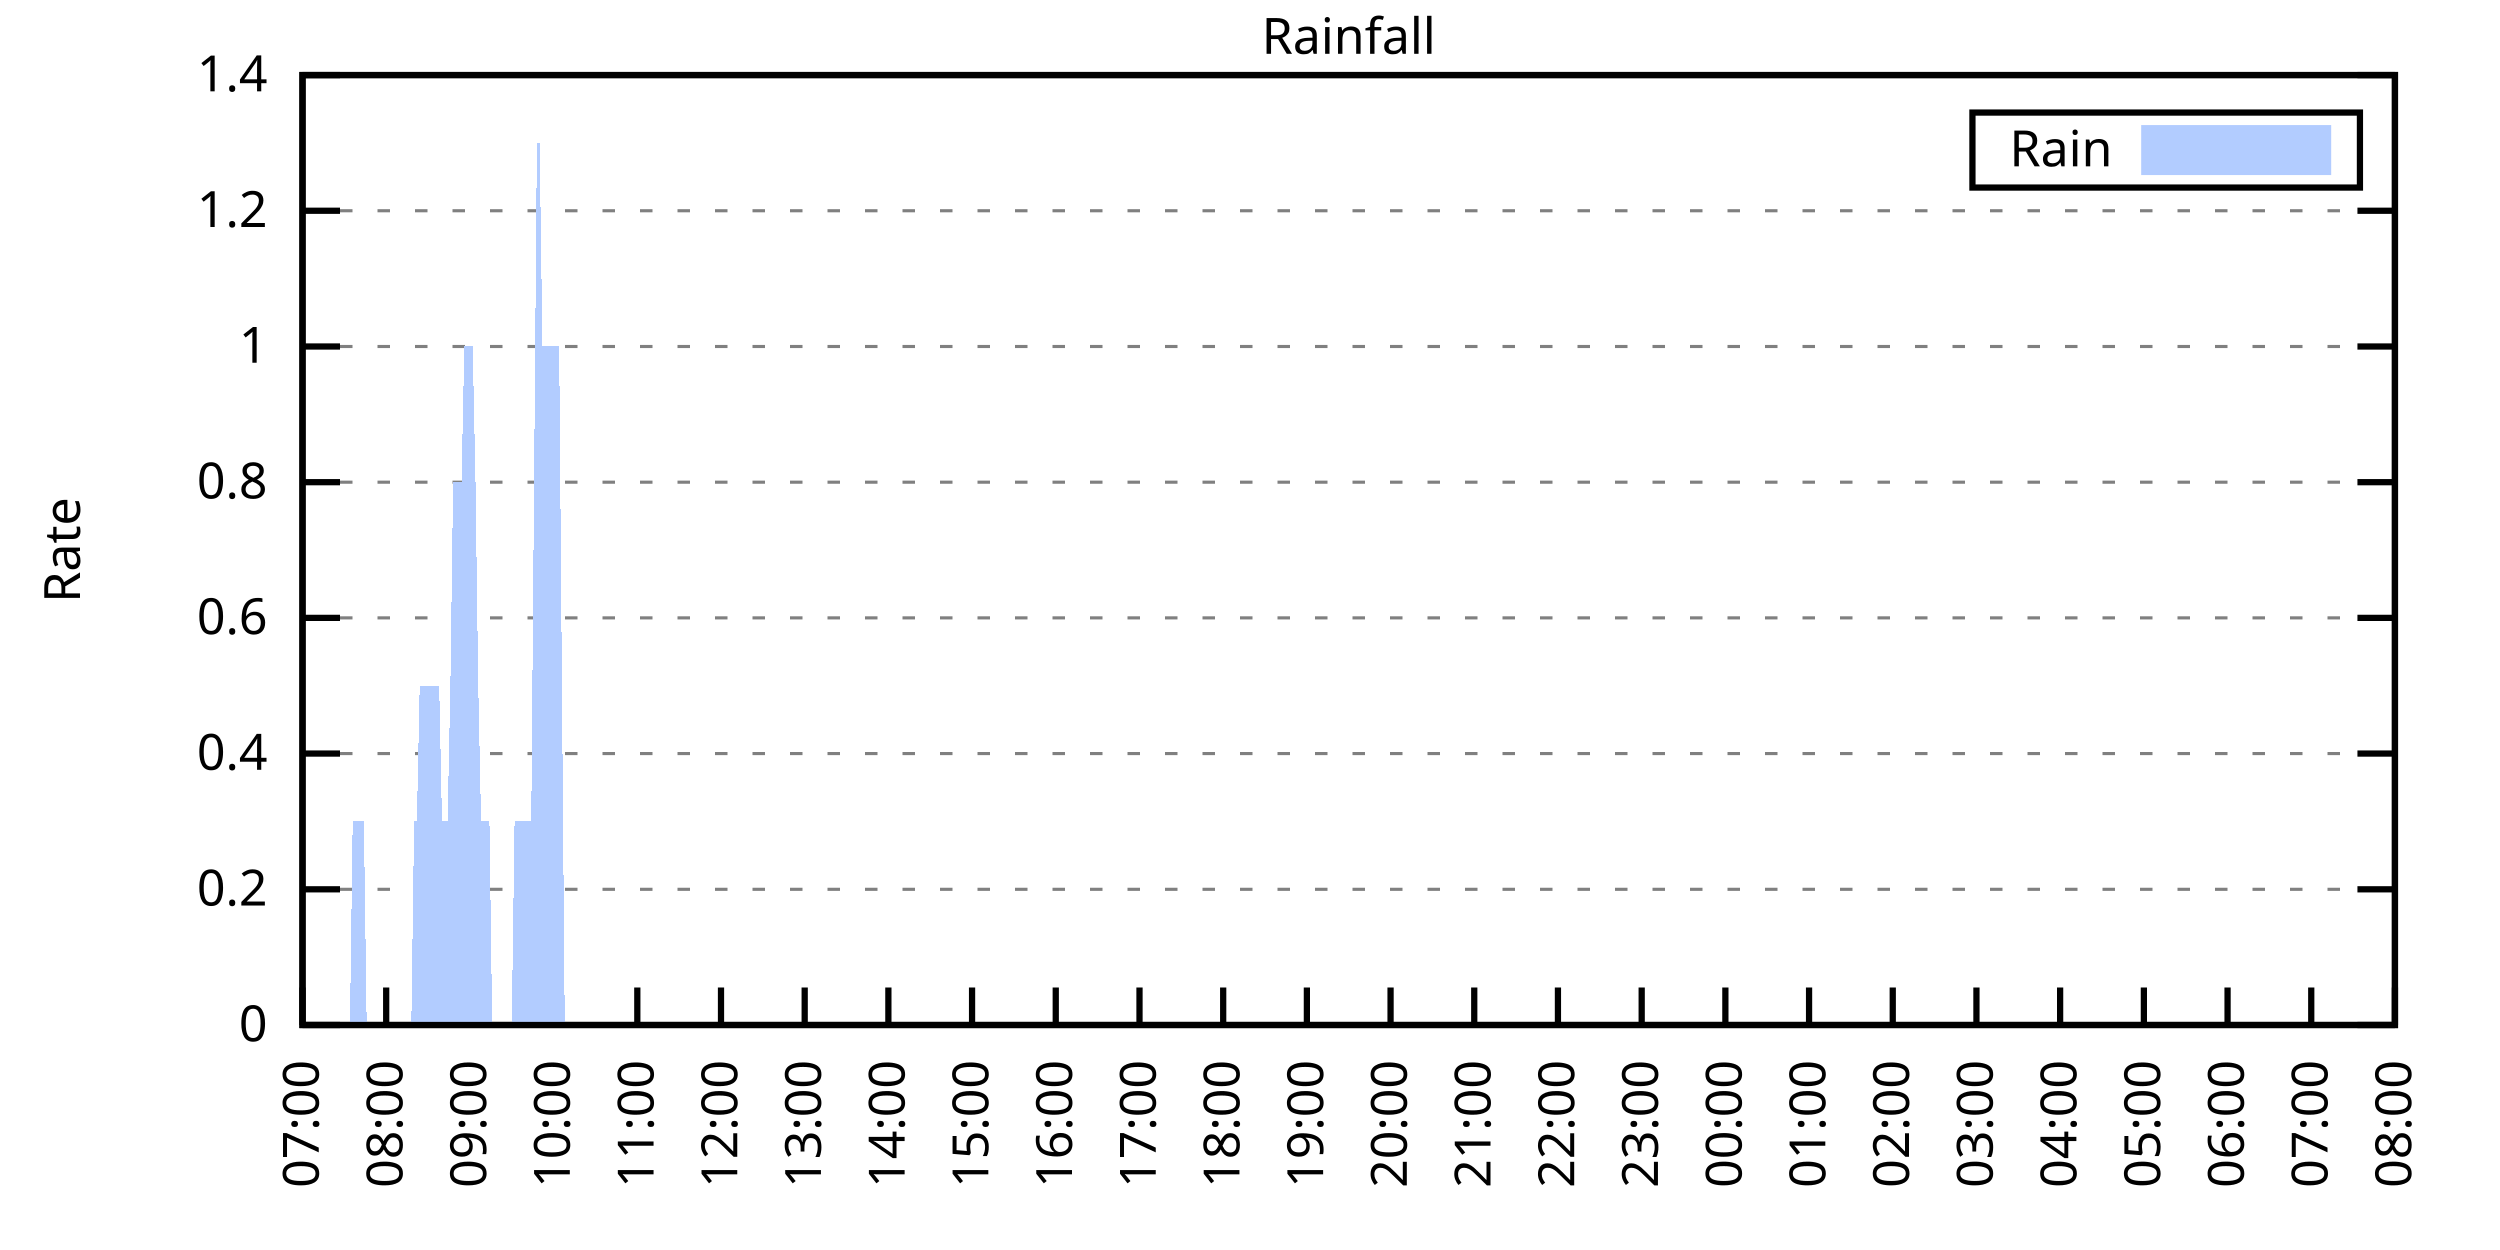
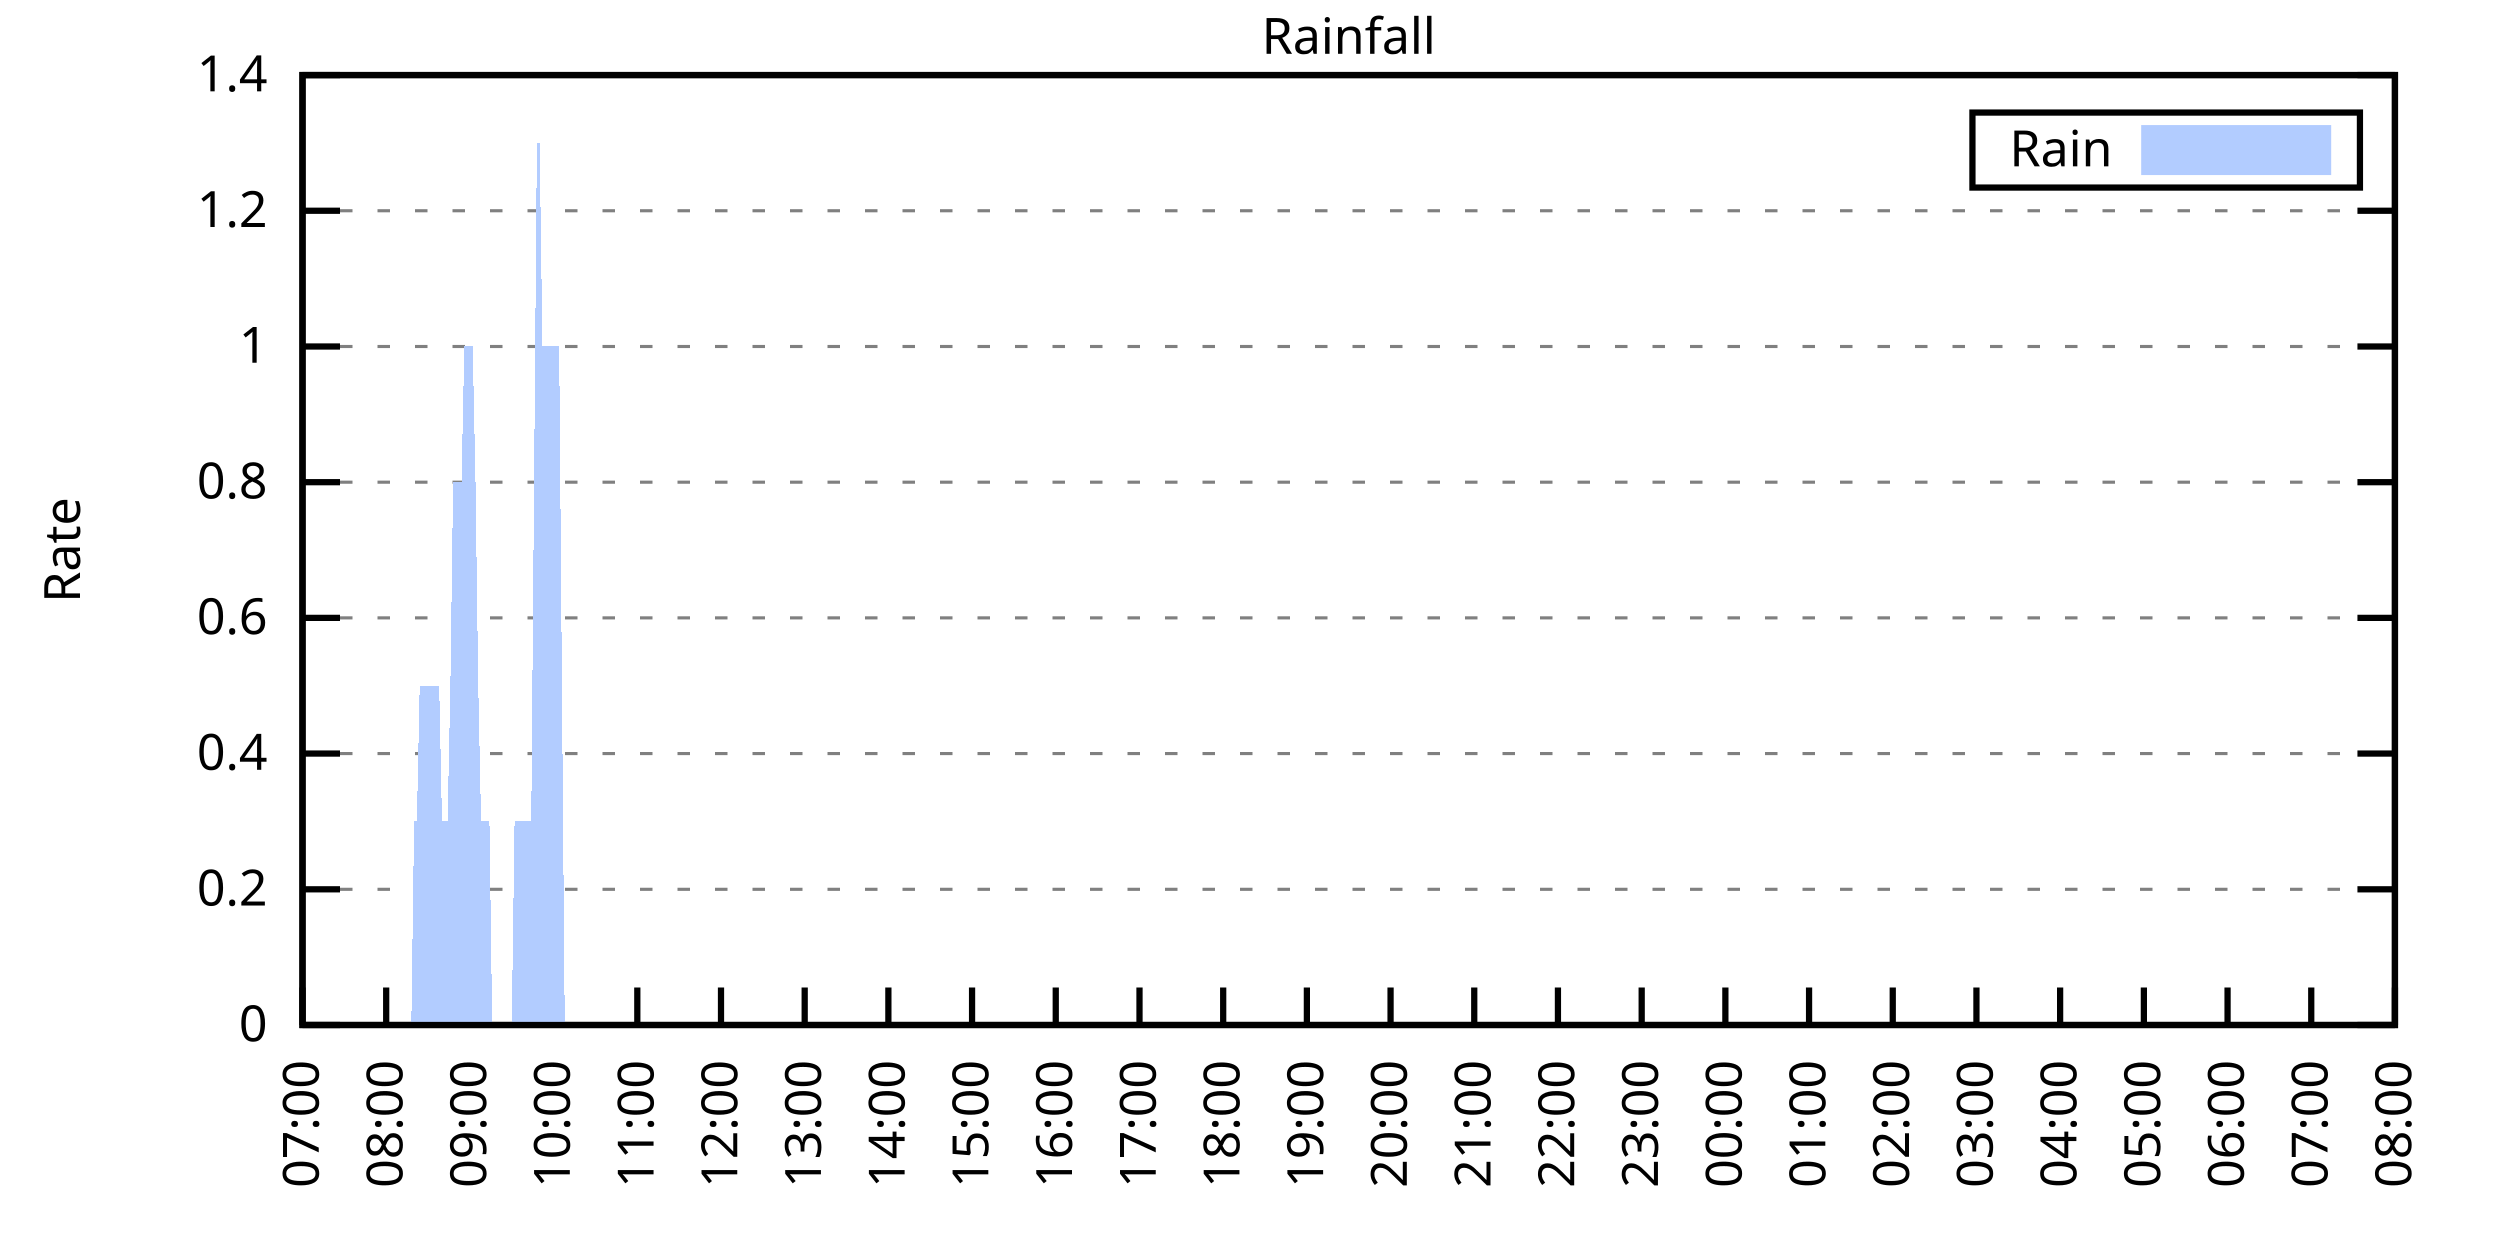
<svg xmlns="http://www.w3.org/2000/svg" xmlns:xlink="http://www.w3.org/1999/xlink" width="400" height="200" viewBox="0 0 400 200">
  <g id="gnuplot_canvas">
    <rect x="0" y="0" width="400" height="200" fill="none" />
    <defs>
      <circle id="gpDot" r="0.5" stroke-width="0.5" stroke="currentColor" />
      <path id="gpPt0" stroke-width="0.333" stroke="currentColor" d="M-1,0 h2 M0,-1 v2" />
      <path id="gpPt1" stroke-width="0.333" stroke="currentColor" d="M-1,-1 L1,1 M1,-1 L-1,1" />
      <path id="gpPt2" stroke-width="0.333" stroke="currentColor" d="M-1,0 L1,0 M0,-1 L0,1 M-1,-1 L1,1 M-1,1 L1,-1" />
      <rect id="gpPt3" stroke-width="0.333" stroke="currentColor" x="-1" y="-1" width="2" height="2" />
      <rect id="gpPt4" stroke-width="0.333" stroke="currentColor" fill="currentColor" x="-1" y="-1" width="2" height="2" />
      <circle id="gpPt5" stroke-width="0.333" stroke="currentColor" cx="0" cy="0" r="1" />
      <use xlink:href="#gpPt5" id="gpPt6" fill="currentColor" stroke="none" />
      <path id="gpPt7" stroke-width="0.333" stroke="currentColor" d="M0,-1.33 L-1.33,0.67 L1.33,0.67 z" />
      <use xlink:href="#gpPt7" id="gpPt8" fill="currentColor" stroke="none" />
      <use xlink:href="#gpPt7" id="gpPt9" stroke="currentColor" transform="rotate(180)" />
      <use xlink:href="#gpPt9" id="gpPt10" fill="currentColor" stroke="none" />
      <use xlink:href="#gpPt3" id="gpPt11" stroke="currentColor" transform="rotate(45)" />
      <use xlink:href="#gpPt11" id="gpPt12" fill="currentColor" stroke="none" />
      <path id="gpPt13" stroke-width="0.333" stroke="currentColor" d="M0,1.330 L1.265,0.411 L0.782,-1.067 L-0.782,-1.076 L-1.265,0.411 z" />
      <use xlink:href="#gpPt13" id="gpPt14" fill="currentColor" stroke="none" />
      <filter id="textbox" filterUnits="objectBoundingBox" x="0" y="0" height="1" width="1">
        <feFlood flood-color="white" flood-opacity="1" result="bgnd" />
        <feComposite in="SourceGraphic" in2="bgnd" operator="atop" />
      </filter>
      <filter id="greybox" filterUnits="objectBoundingBox" x="0" y="0" height="1" width="1">
        <feFlood flood-color="lightgrey" flood-opacity="1" result="grey" />
        <feComposite in="SourceGraphic" in2="grey" operator="atop" />
      </filter>
    </defs>
    <g fill="none" color="white" stroke="currentColor" stroke-width="1.00" stroke-linecap="butt" stroke-linejoin="miter">
</g>
    <g fill="none" color="black" stroke="currentColor" stroke-width="1.00" stroke-linecap="butt" stroke-linejoin="miter">
      <g stroke="none" shape-rendering="crispEdges">
        <polygon fill="rgb(255, 255, 255)" points="48.40,164.00 383.18,164.00 383.18,12.02 48.40,12.02 " />
      </g>
    </g>
    <g fill="none" color="black" stroke="currentColor" stroke-width="1.00" stroke-linecap="butt" stroke-linejoin="miter">
</g>
    <g fill="none" color="black" stroke="black" stroke-width="0.50" stroke-linecap="butt" stroke-linejoin="miter">
</g>
    <g fill="none" color="gray" stroke="currentColor" stroke-width="0.50" stroke-linecap="butt" stroke-linejoin="miter">
      <path stroke="gray" stroke-dasharray="2,4" class="gridline" d="M48.40,164.00 L383.19,164.00  " />
    </g>
    <g fill="none" color="gray" stroke="gray" stroke-width="1.00" stroke-linecap="butt" stroke-linejoin="miter">
</g>
    <g fill="none" color="black" stroke="currentColor" stroke-width="1.00" stroke-linecap="butt" stroke-linejoin="miter">
      <path stroke="black" d="M48.40,164.00 L54.40,164.00 M383.19,164.00 L377.19,164.00  " />
      <g transform="translate(42.80,166.60)" stroke="none" fill="black" font-family="Sans" font-size="8.00" text-anchor="end">
        <text>
          <tspan font-family="Sans"> 0</tspan>
        </text>
      </g>
    </g>
    <g fill="none" color="black" stroke="currentColor" stroke-width="1.00" stroke-linecap="butt" stroke-linejoin="miter">
</g>
    <g fill="none" color="black" stroke="black" stroke-width="0.50" stroke-linecap="butt" stroke-linejoin="miter">
</g>
    <g fill="none" color="gray" stroke="currentColor" stroke-width="0.50" stroke-linecap="butt" stroke-linejoin="miter">
      <path stroke="gray" stroke-dasharray="2,4" class="gridline" d="M48.40,142.29 L383.19,142.29  " />
    </g>
    <g fill="none" color="gray" stroke="gray" stroke-width="1.00" stroke-linecap="butt" stroke-linejoin="miter">
</g>
    <g fill="none" color="black" stroke="currentColor" stroke-width="1.00" stroke-linecap="butt" stroke-linejoin="miter">
      <path stroke="black" d="M48.40,142.29 L54.40,142.29 M383.19,142.29 L377.19,142.29  " />
      <g transform="translate(42.80,144.89)" stroke="none" fill="black" font-family="Sans" font-size="8.00" text-anchor="end">
        <text>
          <tspan font-family="Sans"> 0.2</tspan>
        </text>
      </g>
    </g>
    <g fill="none" color="black" stroke="currentColor" stroke-width="1.00" stroke-linecap="butt" stroke-linejoin="miter">
</g>
    <g fill="none" color="black" stroke="black" stroke-width="0.50" stroke-linecap="butt" stroke-linejoin="miter">
</g>
    <g fill="none" color="gray" stroke="currentColor" stroke-width="0.50" stroke-linecap="butt" stroke-linejoin="miter">
      <path stroke="gray" stroke-dasharray="2,4" class="gridline" d="M48.40,120.57 L383.19,120.57  " />
    </g>
    <g fill="none" color="gray" stroke="gray" stroke-width="1.00" stroke-linecap="butt" stroke-linejoin="miter">
</g>
    <g fill="none" color="black" stroke="currentColor" stroke-width="1.00" stroke-linecap="butt" stroke-linejoin="miter">
      <path stroke="black" d="M48.40,120.57 L54.40,120.57 M383.19,120.57 L377.19,120.57  " />
      <g transform="translate(42.80,123.17)" stroke="none" fill="black" font-family="Sans" font-size="8.00" text-anchor="end">
        <text>
          <tspan font-family="Sans"> 0.4</tspan>
        </text>
      </g>
    </g>
    <g fill="none" color="black" stroke="currentColor" stroke-width="1.00" stroke-linecap="butt" stroke-linejoin="miter">
</g>
    <g fill="none" color="black" stroke="black" stroke-width="0.50" stroke-linecap="butt" stroke-linejoin="miter">
</g>
    <g fill="none" color="gray" stroke="currentColor" stroke-width="0.50" stroke-linecap="butt" stroke-linejoin="miter">
      <path stroke="gray" stroke-dasharray="2,4" class="gridline" d="M48.40,98.86 L383.19,98.86  " />
    </g>
    <g fill="none" color="gray" stroke="gray" stroke-width="1.00" stroke-linecap="butt" stroke-linejoin="miter">
</g>
    <g fill="none" color="black" stroke="currentColor" stroke-width="1.00" stroke-linecap="butt" stroke-linejoin="miter">
      <path stroke="black" d="M48.40,98.86 L54.40,98.86 M383.19,98.86 L377.19,98.86  " />
      <g transform="translate(42.80,101.46)" stroke="none" fill="black" font-family="Sans" font-size="8.00" text-anchor="end">
        <text>
          <tspan font-family="Sans"> 0.6</tspan>
        </text>
      </g>
    </g>
    <g fill="none" color="black" stroke="currentColor" stroke-width="1.00" stroke-linecap="butt" stroke-linejoin="miter">
</g>
    <g fill="none" color="black" stroke="black" stroke-width="0.50" stroke-linecap="butt" stroke-linejoin="miter">
</g>
    <g fill="none" color="gray" stroke="currentColor" stroke-width="0.50" stroke-linecap="butt" stroke-linejoin="miter">
      <path stroke="gray" stroke-dasharray="2,4" class="gridline" d="M48.40,77.15 L383.19,77.15  " />
    </g>
    <g fill="none" color="gray" stroke="gray" stroke-width="1.00" stroke-linecap="butt" stroke-linejoin="miter">
</g>
    <g fill="none" color="black" stroke="currentColor" stroke-width="1.00" stroke-linecap="butt" stroke-linejoin="miter">
      <path stroke="black" d="M48.40,77.15 L54.40,77.15 M383.19,77.15 L377.19,77.15  " />
      <g transform="translate(42.80,79.75)" stroke="none" fill="black" font-family="Sans" font-size="8.00" text-anchor="end">
        <text>
          <tspan font-family="Sans"> 0.8</tspan>
        </text>
      </g>
    </g>
    <g fill="none" color="black" stroke="currentColor" stroke-width="1.00" stroke-linecap="butt" stroke-linejoin="miter">
</g>
    <g fill="none" color="black" stroke="black" stroke-width="0.50" stroke-linecap="butt" stroke-linejoin="miter">
</g>
    <g fill="none" color="gray" stroke="currentColor" stroke-width="0.50" stroke-linecap="butt" stroke-linejoin="miter">
      <path stroke="gray" stroke-dasharray="2,4" class="gridline" d="M48.40,55.44 L383.19,55.44  " />
    </g>
    <g fill="none" color="gray" stroke="gray" stroke-width="1.00" stroke-linecap="butt" stroke-linejoin="miter">
</g>
    <g fill="none" color="black" stroke="currentColor" stroke-width="1.00" stroke-linecap="butt" stroke-linejoin="miter">
      <path stroke="black" d="M48.40,55.44 L54.40,55.44 M383.19,55.44 L377.19,55.44  " />
      <g transform="translate(42.80,58.04)" stroke="none" fill="black" font-family="Sans" font-size="8.00" text-anchor="end">
        <text>
          <tspan font-family="Sans"> 1</tspan>
        </text>
      </g>
    </g>
    <g fill="none" color="black" stroke="currentColor" stroke-width="1.00" stroke-linecap="butt" stroke-linejoin="miter">
</g>
    <g fill="none" color="black" stroke="black" stroke-width="0.50" stroke-linecap="butt" stroke-linejoin="miter">
</g>
    <g fill="none" color="gray" stroke="currentColor" stroke-width="0.50" stroke-linecap="butt" stroke-linejoin="miter">
      <path stroke="gray" stroke-dasharray="2,4" class="gridline" d="M48.40,33.72 L383.19,33.72  " />
    </g>
    <g fill="none" color="gray" stroke="gray" stroke-width="1.00" stroke-linecap="butt" stroke-linejoin="miter">
</g>
    <g fill="none" color="black" stroke="currentColor" stroke-width="1.00" stroke-linecap="butt" stroke-linejoin="miter">
      <path stroke="black" d="M48.40,33.72 L54.40,33.72 M383.19,33.72 L377.19,33.72  " />
      <g transform="translate(42.80,36.32)" stroke="none" fill="black" font-family="Sans" font-size="8.00" text-anchor="end">
        <text>
          <tspan font-family="Sans"> 1.2</tspan>
        </text>
      </g>
    </g>
    <g fill="none" color="black" stroke="currentColor" stroke-width="1.00" stroke-linecap="butt" stroke-linejoin="miter">
</g>
    <g fill="none" color="black" stroke="black" stroke-width="0.50" stroke-linecap="butt" stroke-linejoin="miter">
</g>
    <g fill="none" color="gray" stroke="currentColor" stroke-width="0.50" stroke-linecap="butt" stroke-linejoin="miter">
      <path stroke="gray" stroke-dasharray="2,4" class="gridline" d="M48.40,12.01 L383.19,12.01  " />
    </g>
    <g fill="none" color="gray" stroke="gray" stroke-width="1.00" stroke-linecap="butt" stroke-linejoin="miter">
</g>
    <g fill="none" color="black" stroke="currentColor" stroke-width="1.00" stroke-linecap="butt" stroke-linejoin="miter">
      <path stroke="black" d="M48.40,12.01 L54.40,12.01 M383.19,12.01 L377.19,12.01  " />
      <g transform="translate(42.80,14.61)" stroke="none" fill="black" font-family="Sans" font-size="8.00" text-anchor="end">
        <text>
          <tspan font-family="Sans"> 1.4</tspan>
        </text>
      </g>
    </g>
    <g fill="none" color="black" stroke="currentColor" stroke-width="1.00" stroke-linecap="butt" stroke-linejoin="miter">
      <path stroke="black" d="M48.40,164.00 L48.40,158.00  " />
      <g transform="translate(51.00,169.60) rotate(270.00)" stroke="none" fill="black" font-family="Sans" font-size="8.00" text-anchor="end">
        <text>
          <tspan font-family="Sans">07:00</tspan>
        </text>
      </g>
    </g>
    <g fill="none" color="black" stroke="currentColor" stroke-width="1.00" stroke-linecap="butt" stroke-linejoin="miter">
      <path stroke="black" d="M61.79,164.00 L61.79,158.00  " />
      <g transform="translate(64.39,169.60) rotate(270.00)" stroke="none" fill="black" font-family="Sans" font-size="8.00" text-anchor="end">
        <text>
          <tspan font-family="Sans">08:00</tspan>
        </text>
      </g>
    </g>
    <g fill="none" color="black" stroke="currentColor" stroke-width="1.00" stroke-linecap="butt" stroke-linejoin="miter">
      <path stroke="black" d="M75.18,164.00 L75.18,158.00  " />
      <g transform="translate(77.78,169.60) rotate(270.00)" stroke="none" fill="black" font-family="Sans" font-size="8.00" text-anchor="end">
        <text>
          <tspan font-family="Sans">09:00</tspan>
        </text>
      </g>
    </g>
    <g fill="none" color="black" stroke="currentColor" stroke-width="1.00" stroke-linecap="butt" stroke-linejoin="miter">
      <path stroke="black" d="M88.57,164.00 L88.57,158.00  " />
      <g transform="translate(91.17,169.60) rotate(270.00)" stroke="none" fill="black" font-family="Sans" font-size="8.00" text-anchor="end">
        <text>
          <tspan font-family="Sans">10:00</tspan>
        </text>
      </g>
    </g>
    <g fill="none" color="black" stroke="currentColor" stroke-width="1.00" stroke-linecap="butt" stroke-linejoin="miter">
      <path stroke="black" d="M101.97,164.00 L101.97,158.00  " />
      <g transform="translate(104.57,169.60) rotate(270.00)" stroke="none" fill="black" font-family="Sans" font-size="8.00" text-anchor="end">
        <text>
          <tspan font-family="Sans">11:00</tspan>
        </text>
      </g>
    </g>
    <g fill="none" color="black" stroke="currentColor" stroke-width="1.00" stroke-linecap="butt" stroke-linejoin="miter">
      <path stroke="black" d="M115.36,164.00 L115.36,158.00  " />
      <g transform="translate(117.96,169.60) rotate(270.00)" stroke="none" fill="black" font-family="Sans" font-size="8.00" text-anchor="end">
        <text>
          <tspan font-family="Sans">12:00</tspan>
        </text>
      </g>
    </g>
    <g fill="none" color="black" stroke="currentColor" stroke-width="1.00" stroke-linecap="butt" stroke-linejoin="miter">
      <path stroke="black" d="M128.75,164.00 L128.75,158.00  " />
      <g transform="translate(131.35,169.60) rotate(270.00)" stroke="none" fill="black" font-family="Sans" font-size="8.00" text-anchor="end">
        <text>
          <tspan font-family="Sans">13:00</tspan>
        </text>
      </g>
    </g>
    <g fill="none" color="black" stroke="currentColor" stroke-width="1.00" stroke-linecap="butt" stroke-linejoin="miter">
      <path stroke="black" d="M142.14,164.00 L142.14,158.00  " />
      <g transform="translate(144.74,169.60) rotate(270.00)" stroke="none" fill="black" font-family="Sans" font-size="8.00" text-anchor="end">
        <text>
          <tspan font-family="Sans">14:00</tspan>
        </text>
      </g>
    </g>
    <g fill="none" color="black" stroke="currentColor" stroke-width="1.00" stroke-linecap="butt" stroke-linejoin="miter">
      <path stroke="black" d="M155.53,164.00 L155.53,158.00  " />
      <g transform="translate(158.13,169.60) rotate(270.00)" stroke="none" fill="black" font-family="Sans" font-size="8.00" text-anchor="end">
        <text>
          <tspan font-family="Sans">15:00</tspan>
        </text>
      </g>
    </g>
    <g fill="none" color="black" stroke="currentColor" stroke-width="1.00" stroke-linecap="butt" stroke-linejoin="miter">
      <path stroke="black" d="M168.92,164.00 L168.92,158.00  " />
      <g transform="translate(171.52,169.60) rotate(270.00)" stroke="none" fill="black" font-family="Sans" font-size="8.00" text-anchor="end">
        <text>
          <tspan font-family="Sans">16:00</tspan>
        </text>
      </g>
    </g>
    <g fill="none" color="black" stroke="currentColor" stroke-width="1.00" stroke-linecap="butt" stroke-linejoin="miter">
      <path stroke="black" d="M182.32,164.00 L182.32,158.00  " />
      <g transform="translate(184.92,169.60) rotate(270.00)" stroke="none" fill="black" font-family="Sans" font-size="8.00" text-anchor="end">
        <text>
          <tspan font-family="Sans">17:00</tspan>
        </text>
      </g>
    </g>
    <g fill="none" color="black" stroke="currentColor" stroke-width="1.00" stroke-linecap="butt" stroke-linejoin="miter">
      <path stroke="black" d="M195.71,164.00 L195.71,158.00  " />
      <g transform="translate(198.31,169.60) rotate(270.00)" stroke="none" fill="black" font-family="Sans" font-size="8.00" text-anchor="end">
        <text>
          <tspan font-family="Sans">18:00</tspan>
        </text>
      </g>
    </g>
    <g fill="none" color="black" stroke="currentColor" stroke-width="1.00" stroke-linecap="butt" stroke-linejoin="miter">
      <path stroke="black" d="M209.10,164.00 L209.10,158.00  " />
      <g transform="translate(211.70,169.60) rotate(270.00)" stroke="none" fill="black" font-family="Sans" font-size="8.00" text-anchor="end">
        <text>
          <tspan font-family="Sans">19:00</tspan>
        </text>
      </g>
    </g>
    <g fill="none" color="black" stroke="currentColor" stroke-width="1.00" stroke-linecap="butt" stroke-linejoin="miter">
      <path stroke="black" d="M222.49,164.00 L222.49,158.00  " />
      <g transform="translate(225.09,169.60) rotate(270.00)" stroke="none" fill="black" font-family="Sans" font-size="8.00" text-anchor="end">
        <text>
          <tspan font-family="Sans">20:00</tspan>
        </text>
      </g>
    </g>
    <g fill="none" color="black" stroke="currentColor" stroke-width="1.00" stroke-linecap="butt" stroke-linejoin="miter">
      <path stroke="black" d="M235.88,164.00 L235.88,158.00  " />
      <g transform="translate(238.48,169.60) rotate(270.00)" stroke="none" fill="black" font-family="Sans" font-size="8.00" text-anchor="end">
        <text>
          <tspan font-family="Sans">21:00</tspan>
        </text>
      </g>
    </g>
    <g fill="none" color="black" stroke="currentColor" stroke-width="1.00" stroke-linecap="butt" stroke-linejoin="miter">
      <path stroke="black" d="M249.27,164.00 L249.27,158.00  " />
      <g transform="translate(251.87,169.60) rotate(270.00)" stroke="none" fill="black" font-family="Sans" font-size="8.00" text-anchor="end">
        <text>
          <tspan font-family="Sans">22:00</tspan>
        </text>
      </g>
    </g>
    <g fill="none" color="black" stroke="currentColor" stroke-width="1.00" stroke-linecap="butt" stroke-linejoin="miter">
      <path stroke="black" d="M262.67,164.00 L262.67,158.00  " />
      <g transform="translate(265.27,169.60) rotate(270.00)" stroke="none" fill="black" font-family="Sans" font-size="8.00" text-anchor="end">
        <text>
          <tspan font-family="Sans">23:00</tspan>
        </text>
      </g>
    </g>
    <g fill="none" color="black" stroke="currentColor" stroke-width="1.00" stroke-linecap="butt" stroke-linejoin="miter">
      <path stroke="black" d="M276.06,164.00 L276.06,158.00  " />
      <g transform="translate(278.66,169.60) rotate(270.00)" stroke="none" fill="black" font-family="Sans" font-size="8.00" text-anchor="end">
        <text>
          <tspan font-family="Sans">00:00</tspan>
        </text>
      </g>
    </g>
    <g fill="none" color="black" stroke="currentColor" stroke-width="1.00" stroke-linecap="butt" stroke-linejoin="miter">
      <path stroke="black" d="M289.45,164.00 L289.45,158.00  " />
      <g transform="translate(292.05,169.60) rotate(270.00)" stroke="none" fill="black" font-family="Sans" font-size="8.00" text-anchor="end">
        <text>
          <tspan font-family="Sans">01:00</tspan>
        </text>
      </g>
    </g>
    <g fill="none" color="black" stroke="currentColor" stroke-width="1.00" stroke-linecap="butt" stroke-linejoin="miter">
      <path stroke="black" d="M302.84,164.00 L302.84,158.00  " />
      <g transform="translate(305.44,169.60) rotate(270.00)" stroke="none" fill="black" font-family="Sans" font-size="8.00" text-anchor="end">
        <text>
          <tspan font-family="Sans">02:00</tspan>
        </text>
      </g>
    </g>
    <g fill="none" color="black" stroke="currentColor" stroke-width="1.00" stroke-linecap="butt" stroke-linejoin="miter">
      <path stroke="black" d="M316.23,164.00 L316.23,158.00  " />
      <g transform="translate(318.83,169.60) rotate(270.00)" stroke="none" fill="black" font-family="Sans" font-size="8.00" text-anchor="end">
        <text>
          <tspan font-family="Sans">03:00</tspan>
        </text>
      </g>
    </g>
    <g fill="none" color="black" stroke="currentColor" stroke-width="1.00" stroke-linecap="butt" stroke-linejoin="miter">
      <path stroke="black" d="M329.62,164.00 L329.62,158.00  " />
      <g transform="translate(332.22,169.60) rotate(270.00)" stroke="none" fill="black" font-family="Sans" font-size="8.00" text-anchor="end">
        <text>
          <tspan font-family="Sans">04:00</tspan>
        </text>
      </g>
    </g>
    <g fill="none" color="black" stroke="currentColor" stroke-width="1.00" stroke-linecap="butt" stroke-linejoin="miter">
      <path stroke="black" d="M343.02,164.00 L343.02,158.00  " />
      <g transform="translate(345.62,169.60) rotate(270.00)" stroke="none" fill="black" font-family="Sans" font-size="8.00" text-anchor="end">
        <text>
          <tspan font-family="Sans">05:00</tspan>
        </text>
      </g>
    </g>
    <g fill="none" color="black" stroke="currentColor" stroke-width="1.00" stroke-linecap="butt" stroke-linejoin="miter">
      <path stroke="black" d="M356.41,164.00 L356.41,158.00  " />
      <g transform="translate(359.01,169.60) rotate(270.00)" stroke="none" fill="black" font-family="Sans" font-size="8.00" text-anchor="end">
        <text>
          <tspan font-family="Sans">06:00</tspan>
        </text>
      </g>
    </g>
    <g fill="none" color="black" stroke="currentColor" stroke-width="1.00" stroke-linecap="butt" stroke-linejoin="miter">
      <path stroke="black" d="M369.80,164.00 L369.80,158.00  " />
      <g transform="translate(372.40,169.60) rotate(270.00)" stroke="none" fill="black" font-family="Sans" font-size="8.00" text-anchor="end">
        <text>
          <tspan font-family="Sans">07:00</tspan>
        </text>
      </g>
    </g>
    <g fill="none" color="black" stroke="currentColor" stroke-width="1.00" stroke-linecap="butt" stroke-linejoin="miter">
      <path stroke="black" d="M383.19,164.00 L383.19,158.00  " />
      <g transform="translate(385.79,169.60) rotate(270.00)" stroke="none" fill="black" font-family="Sans" font-size="8.00" text-anchor="end">
        <text>
          <tspan font-family="Sans">08:00</tspan>
        </text>
      </g>
    </g>
    <g fill="none" color="black" stroke="currentColor" stroke-width="1.00" stroke-linecap="butt" stroke-linejoin="miter">
</g>
    <g fill="none" color="black" stroke="currentColor" stroke-width="1.00" stroke-linecap="butt" stroke-linejoin="miter">
      <path stroke="black" d="M48.40,12.01 L48.40,164.00 L383.19,164.00 L383.19,12.01 L48.40,12.01 Z  " />
    </g>
    <g fill="none" color="black" stroke="currentColor" stroke-width="1.00" stroke-linecap="butt" stroke-linejoin="miter">
</g>
    <g fill="none" color="black" stroke="currentColor" stroke-width="1.00" stroke-linecap="butt" stroke-linejoin="miter">
      <path stroke="black" d="M315.59,30.01 L315.59,18.01 L377.59,18.01 L377.59,30.01 L315.59,30.01 Z  " />
    </g>
    <g id="Rainfall_plot_1">
      <g fill="none" color="white" stroke="black" stroke-width="2.00" stroke-linecap="butt" stroke-linejoin="miter">
</g>
      <g fill="none" color="black" stroke="currentColor" stroke-width="2.00" stroke-linecap="butt" stroke-linejoin="miter">
        <g transform="translate(337.99,26.61)" stroke="none" fill="black" font-family="Sans" font-size="8.00" text-anchor="end">
          <text>
            <tspan font-family="Sans">Rain</tspan>
          </text>
        </g>
      </g>
      <g fill="none" color="black" stroke="currentColor" stroke-width="2.00" stroke-linecap="butt" stroke-linejoin="miter">
        <g stroke="none" shape-rendering="crispEdges">
          <polygon fill="rgb(178, 204, 255)" points="343.59,27.01 371.99,27.01 371.99,21.01 343.59,21.01 " />
        </g>
        <path stroke="rgb(178, 204, 255)" d="M343.59,27.01 L371.99,27.01 L371.99,21.01 L343.59,21.01 L343.59,27.01 Z  " />
      </g>
      <g fill="none" color="black" stroke="currentColor" stroke-width="2.00" stroke-linecap="butt" stroke-linejoin="miter">
        <g stroke="none" shape-rendering="crispEdges">
-           <polygon fill="rgb(178, 204, 255)" points="51.97,164.00 52.42,164.00 52.86,164.00 53.31,164.00 53.76,164.00 54.20,164.00 54.65,164.00 55.10,164.00 55.54,164.00 55.99,164.00 56.43,131.43 56.88,131.43 57.33,131.43 57.77,131.43 58.22,131.43 58.67,164.00 59.11,164.00 59.56,164.00 60.01,164.00 60.45,164.00 60.90,164.00 61.35,164.00 61.79,164.00 62.24,164.00 62.68,164.00 63.13,164.00 63.58,164.00 64.02,164.00 64.47,164.00 64.92,164.00 65.36,164.00 65.81,164.00 66.26,131.43 66.70,131.43 67.15,109.72 67.59,109.72 68.04,109.72 68.49,109.72 68.93,109.72 69.38,109.72 69.83,109.72 70.27,109.72 70.72,131.43 71.17,131.43 71.61,131.43 72.06,109.72 72.50,77.15 72.95,77.15 73.40,77.15 73.84,77.15 74.29,55.44 74.74,55.44 75.18,55.44 75.63,55.44 76.08,77.15 76.52,109.72 76.97,131.43 77.42,131.43 77.86,131.43 78.31,131.43 78.75,164.00 79.20,164.00 79.65,164.00 80.09,164.00 80.54,164.00 80.99,164.00 81.43,164.00 81.88,164.00 82.33,131.43 82.77,131.43 83.22,131.43 83.66,131.43 84.11,131.43 84.56,131.43 85.00,131.43 85.45,77.15 85.90,22.87 86.34,22.87 86.79,55.44 87.24,55.44 87.68,55.44 88.13,55.44 88.57,55.44 89.02,55.44 89.47,55.44 89.91,109.72 90.36,164.00 90.81,164.00 91.25,164.00 91.70,164.00 92.15,164.00 92.59,164.00 93.04,164.00 93.49,164.00 93.93,164.00 94.38,164.00 94.82,164.00 95.27,164.00 95.72,164.00 96.16,164.00 96.61,164.00 97.06,164.00 97.50,164.00 97.95,164.00 98.40,164.00 98.84,164.00 99.29,164.00 99.73,164.00 100.18,164.00 100.63,164.00 101.07,164.00 101.52,164.00 101.97,164.00 102.41,164.00 102.86,164.00 103.31,164.00 103.75,164.00 104.20,164.00 104.64,164.00 105.09,164.00 105.54,164.00 105.98,164.00 106.43,164.00 106.88,164.00 107.32,164.00 107.77,164.00 108.22,164.00 108.66,164.00 109.11,164.00 109.55,164.00 110.00,164.00 110.45,164.00 110.89,164.00 111.34,164.00 111.79,164.00 112.23,164.00 112.68,164.00 113.13,164.00 113.57,164.00 114.02,164.00 114.47,164.00 114.91,164.00 115.36,164.00 115.80,164.00 116.25,164.00 116.70,164.00 117.14,164.00 117.59,164.00 118.04,164.00 118.48,164.00 118.93,164.00 119.38,164.00 119.82,164.00 120.27,164.00 120.71,164.00 121.16,164.00 121.61,164.00 122.05,164.00 122.50,164.00 122.95,164.00 123.39,164.00 123.84,164.00 124.29,164.00 124.73,164.00 125.18,164.00 125.62,164.00 126.07,164.00 126.52,164.00 126.96,164.00 127.41,164.00 127.86,164.00 128.30,164.00 128.75,164.00 129.20,164.00 129.64,164.00 130.09,164.00 130.54,164.00 130.98,164.00 131.43,164.00 131.87,164.00 132.32,164.00 132.77,164.00 133.21,164.00 133.66,164.00 134.11,164.00 134.55,164.00 135.00,164.00 135.45,164.00 135.89,164.00 136.34,164.00 136.78,164.00 137.23,164.00 137.68,164.00 138.12,164.00 138.57,164.00 139.02,164.00 139.46,164.00 139.91,164.00 140.36,164.00 140.80,164.00 141.25,164.00 141.69,164.00 142.14,164.00 142.59,164.00 143.03,164.00 143.48,164.00 143.93,164.00 144.37,164.00 144.82,164.00 145.27,164.00 145.71,164.00 146.16,164.00 146.61,164.00 147.05,164.00 147.50,164.00 147.94,164.00 148.39,164.00 148.84,164.00 149.28,164.00 149.73,164.00 150.18,164.00 150.62,164.00 151.07,164.00 151.52,164.00 151.96,164.00 152.41,164.00 152.85,164.00 153.30,164.00 153.75,164.00 154.19,164.00 154.64,164.00 155.09,164.00 155.53,164.00 155.98,164.00 156.43,164.00 156.87,164.00 157.32,164.00 157.76,164.00 158.21,164.00 158.66,164.00 159.10,164.00 159.55,164.00 160.00,164.00 160.44,164.00 160.89,164.00 161.34,164.00 161.78,164.00 162.23,164.00 162.67,164.00 163.12,164.00 163.57,164.00 164.01,164.00 164.46,164.00 164.91,164.00 165.35,164.00 165.80,164.00 166.25,164.00 166.69,164.00 167.14,164.00 167.59,164.00 168.03,164.00 168.48,164.00 168.92,164.00 169.37,164.00 169.82,164.00 170.26,164.00 170.71,164.00 171.16,164.00 171.60,164.00 172.05,164.00 172.50,164.00 172.94,164.00 173.39,164.00 173.83,164.00 174.28,164.00 174.73,164.00 175.17,164.00 175.62,164.00 176.07,164.00 176.51,164.00 176.96,164.00 177.41,164.00 177.85,164.00 178.30,164.00 178.74,164.00 179.19,164.00 179.64,164.00 180.08,164.00 180.53,164.00 180.98,164.00 181.42,164.00 181.87,164.00 182.32,164.00 182.76,164.00 183.21,164.00 183.66,164.00 184.10,164.00 184.55,164.00 184.99,164.00 185.44,164.00 185.89,164.00 186.33,164.00 186.78,164.00 187.23,164.00 187.67,164.00 188.12,164.00 188.57,164.00 189.01,164.00 189.46,164.00 189.90,164.00 190.35,164.00 190.80,164.00 191.24,164.00 191.69,164.00 192.14,164.00 192.58,164.00 193.03,164.00 193.48,164.00 193.92,164.00 194.37,164.00 194.81,164.00 195.26,164.00 195.71,164.00 196.15,164.00 196.60,164.00 197.05,164.00 197.49,164.00 197.94,164.00 198.39,164.00 198.83,164.00 199.28,164.00 199.73,164.00 200.17,164.00 200.62,164.00 201.06,164.00 201.51,164.00 201.96,164.00 202.40,164.00 202.85,164.00 203.30,164.00 203.74,164.00 204.19,164.00 204.64,164.00 205.08,164.00 205.53,164.00 205.97,164.00 206.42,164.00 206.87,164.00 207.31,164.00 207.76,164.00 208.21,164.00 208.65,164.00 209.10,164.00 209.55,164.00 209.99,164.00 210.44,164.00 210.88,164.00 211.33,164.00 211.78,164.00 212.22,164.00 212.67,164.00 213.12,164.00 213.56,164.00 214.01,164.00 214.46,164.00 214.90,164.00 215.35,164.00 215.80,164.00 216.24,164.00 216.69,164.00 217.13,164.00 217.58,164.00 218.03,164.00 218.47,164.00 218.92,164.00 219.37,164.00 219.81,164.00 220.26,164.00 220.71,164.00 221.15,164.00 221.60,164.00 222.04,164.00 222.49,164.00 222.94,164.00 223.38,164.00 223.83,164.00 224.28,164.00 224.72,164.00 225.17,164.00 225.62,164.00 226.06,164.00 226.51,164.00 226.95,164.00 227.40,164.00 227.85,164.00 228.29,164.00 228.74,164.00 229.19,164.00 229.63,164.00 230.08,164.00 230.53,164.00 230.97,164.00 231.42,164.00 231.86,164.00 232.31,164.00 232.76,164.00 233.20,164.00 233.65,164.00 234.10,164.00 234.54,164.00 234.99,164.00 235.44,164.00 235.88,164.00 236.33,164.00 236.78,164.00 237.22,164.00 237.67,164.00 238.11,164.00 238.56,164.00 239.01,164.00 239.45,164.00 239.90,164.00 240.35,164.00 240.79,164.00 241.24,164.00 241.69,164.00 242.13,164.00 242.58,164.00 243.02,164.00 243.47,164.00 243.92,164.00 244.36,164.00 244.81,164.00 245.26,164.00 245.70,164.00 246.15,164.00 246.60,164.00 247.04,164.00 247.49,164.00 247.93,164.00 248.38,164.00 248.83,164.00 249.27,164.00 249.72,164.00 250.17,164.00 250.61,164.00 251.06,164.00 251.51,164.00 251.95,164.00 252.40,164.00 252.85,164.00 253.29,164.00 253.74,164.00 254.18,164.00 254.63,164.00 255.08,164.00 255.52,164.00 255.97,164.00 256.42,164.00 256.86,164.00 257.31,164.00 257.76,164.00 258.20,164.00 258.65,164.00 259.09,164.00 259.54,164.00 259.99,164.00 260.43,164.00 260.88,164.00 261.33,164.00 261.77,164.00 262.22,164.00 262.67,164.00 263.11,164.00 263.56,164.00 264.00,164.00 264.45,164.00 264.90,164.00 265.34,164.00 265.79,164.00 266.24,164.00 266.68,164.00 267.13,164.00 267.58,164.00 268.02,164.00 268.47,164.00 268.92,164.00 269.36,164.00 269.81,164.00 270.25,164.00 270.70,164.00 271.15,164.00 271.59,164.00 272.04,164.00 272.49,164.00 272.93,164.00 273.38,164.00 273.83,164.00 274.27,164.00 274.72,164.00 275.16,164.00 275.61,164.00 276.06,164.00 276.50,164.00 276.95,164.00 277.40,164.00 277.84,164.00 278.29,164.00 278.74,164.00 279.18,164.00 279.63,164.00 280.07,164.00 280.52,164.00 280.97,164.00 281.41,164.00 281.86,164.00 282.31,164.00 282.75,164.00 283.20,164.00 283.65,164.00 284.09,164.00 284.54,164.00 284.98,164.00 285.43,164.00 285.88,164.00 286.32,164.00 286.77,164.00 287.22,164.00 287.66,164.00 288.11,164.00 288.56,164.00 289.00,164.00 289.45,164.00 289.90,164.00 290.34,164.00 290.79,164.00 291.23,164.00 291.68,164.00 292.13,164.00 292.57,164.00 293.02,164.00 293.47,164.00 293.91,164.00 294.36,164.00 294.81,164.00 295.25,164.00 295.70,164.00 296.14,164.00 296.59,164.00 297.04,164.00 297.48,164.00 297.93,164.00 298.38,164.00 298.82,164.00 299.27,164.00 299.72,164.00 300.16,164.00 300.61,164.00 301.05,164.00 301.50,164.00 301.95,164.00 302.39,164.00 302.84,164.00 303.29,164.00 303.73,164.00 304.18,164.00 304.63,164.00 305.07,164.00 305.52,164.00 305.97,164.00 306.41,164.00 306.86,164.00 307.30,164.00 307.75,164.00 308.20,164.00 308.64,164.00 309.09,164.00 309.54,164.00 309.98,164.00 310.43,164.00 310.88,164.00 311.32,164.00 311.77,164.00 312.21,164.00 312.66,164.00 313.11,164.00 313.55,164.00 314.00,164.00 314.45,164.00 314.89,164.00 315.34,164.00 315.79,164.00 316.23,164.00 316.68,164.00 317.12,164.00 317.57,164.00 318.02,164.00 318.46,164.00 318.91,164.00 319.36,164.00 319.80,164.00 320.25,164.00 320.70,164.00 321.14,164.00 321.59,164.00 322.04,164.00 322.48,164.00 322.93,164.00 323.37,164.00 323.82,164.00 324.27,164.00 324.71,164.00 325.16,164.00 325.61,164.00 326.05,164.00 326.50,164.00 326.95,164.00 327.39,164.00 327.84,164.00 328.28,164.00 328.73,164.00 329.18,164.00 329.62,164.00 330.07,164.00 330.52,164.00 330.96,164.00 331.41,164.00 331.86,164.00 332.30,164.00 332.75,164.00 333.19,164.00 333.64,164.00 334.09,164.00 334.53,164.00 334.98,164.00 335.43,164.00 335.87,164.00 336.32,164.00 336.77,164.00 337.21,164.00 337.66,164.00 338.10,164.00 338.55,164.00 339.00,164.00 339.44,164.00 339.89,164.00 340.34,164.00 340.78,164.00 341.23,164.00 341.68,164.00 342.12,164.00 342.57,164.00 343.02,164.00 343.46,164.00 343.91,164.00 344.35,164.00 344.80,164.00 345.25,164.00 345.69,164.00 346.14,164.00 346.59,164.00 347.03,164.00 347.48,164.00 347.93,164.00 348.37,164.00 348.82,164.00 349.26,164.00 349.71,164.00 350.16,164.00 350.60,164.00 351.05,164.00 351.50,164.00 351.94,164.00 352.39,164.00 352.84,164.00 353.28,164.00 353.73,164.00 354.17,164.00 354.62,164.00 355.07,164.00 355.51,164.00 355.96,164.00 356.41,164.00 356.85,164.00 357.30,164.00 357.75,164.00 358.19,164.00 358.64,164.00 359.09,164.00 359.53,164.00 359.98,164.00 360.42,164.00 360.87,164.00 361.32,164.00 361.76,164.00 362.21,164.00 362.66,164.00 363.10,164.00 363.55,164.00 364.00,164.00 364.44,164.00 364.89,164.00 365.33,164.00 365.78,164.00 366.23,164.00 366.67,164.00 367.12,164.00 367.57,164.00 368.01,164.00 368.46,164.00 368.91,164.00 369.35,164.00 369.80,164.00 370.24,164.00 370.69,164.00 371.14,164.00 371.58,164.00 372.03,164.00 372.48,164.00 372.92,164.00 372.92,164.00 51.97,164.00 " />
+           <polygon fill="rgb(178, 204, 255)" points="55.54,164.00 55.99,164.00 56.43,164.00 56.88,164.00 57.33,164.00 57.77,164.00 58.22,164.00 58.67,164.00 59.11,164.00 59.56,164.00 60.01,164.00 60.45,164.00 60.90,164.00 61.35,164.00 61.79,164.00 62.24,164.00 62.68,164.00 63.13,164.00 63.58,164.00 64.02,164.00 64.47,164.00 64.92,164.00 65.36,164.00 65.81,164.00 66.26,131.43 66.70,131.43 67.15,109.72 67.59,109.72 68.04,109.72 68.49,109.72 68.93,109.72 69.38,109.72 69.83,109.72 70.27,109.72 70.72,131.43 71.17,131.43 71.61,131.43 72.06,109.72 72.50,77.15 72.95,77.15 73.40,77.15 73.84,77.15 74.29,55.44 74.74,55.44 75.18,55.44 75.63,55.44 76.08,77.15 76.52,109.72 76.97,131.43 77.42,131.43 77.86,131.43 78.31,131.43 78.75,164.00 79.20,164.00 79.65,164.00 80.09,164.00 80.54,164.00 80.99,164.00 81.43,164.00 81.88,164.00 82.33,131.43 82.77,131.43 83.22,131.43 83.66,131.43 84.11,131.43 84.56,131.43 85.00,131.43 85.45,77.15 85.90,22.87 86.34,22.87 86.79,55.44 87.24,55.44 87.68,55.44 88.13,55.44 88.57,55.44 89.02,55.44 89.47,55.44 89.91,109.72 90.36,164.00 90.81,164.00 91.25,164.00 91.70,164.00 92.15,164.00 92.59,164.00 93.04,164.00 93.49,164.00 93.93,164.00 94.38,164.00 94.82,164.00 95.27,164.00 95.72,164.00 96.16,164.00 96.61,164.00 97.06,164.00 97.50,164.00 97.95,164.00 98.40,164.00 98.84,164.00 99.29,164.00 99.73,164.00 100.18,164.00 100.63,164.00 101.07,164.00 101.52,164.00 101.97,164.00 102.41,164.00 102.86,164.00 103.31,164.00 103.75,164.00 104.20,164.00 104.64,164.00 105.09,164.00 105.54,164.00 105.98,164.00 106.43,164.00 106.88,164.00 107.32,164.00 107.77,164.00 108.22,164.00 108.66,164.00 109.11,164.00 109.55,164.00 110.00,164.00 110.45,164.00 110.89,164.00 111.34,164.00 111.79,164.00 112.23,164.00 112.68,164.00 113.13,164.00 113.57,164.00 114.02,164.00 114.47,164.00 114.91,164.00 115.36,164.00 115.80,164.00 116.25,164.00 116.70,164.00 117.14,164.00 117.59,164.00 118.04,164.00 118.48,164.00 118.93,164.00 119.38,164.00 119.82,164.00 120.27,164.00 120.71,164.00 121.16,164.00 121.61,164.00 122.05,164.00 122.50,164.00 122.95,164.00 123.39,164.00 123.84,164.00 124.29,164.00 124.73,164.00 125.18,164.00 125.62,164.00 126.07,164.00 126.52,164.00 126.96,164.00 127.41,164.00 127.86,164.00 128.30,164.00 128.75,164.00 129.20,164.00 129.64,164.00 130.09,164.00 130.54,164.00 130.98,164.00 131.43,164.00 131.87,164.00 132.32,164.00 132.77,164.00 133.21,164.00 133.66,164.00 134.11,164.00 134.55,164.00 135.00,164.00 135.45,164.00 135.89,164.00 136.34,164.00 136.78,164.00 137.23,164.00 137.68,164.00 138.12,164.00 138.57,164.00 139.02,164.00 139.46,164.00 139.91,164.00 140.36,164.00 140.80,164.00 141.25,164.00 141.69,164.00 142.14,164.00 142.59,164.00 143.03,164.00 143.48,164.00 143.93,164.00 144.37,164.00 144.82,164.00 145.27,164.00 145.71,164.00 146.16,164.00 146.61,164.00 147.05,164.00 147.50,164.00 147.94,164.00 148.39,164.00 148.84,164.00 149.28,164.00 149.73,164.00 150.18,164.00 150.62,164.00 151.07,164.00 151.52,164.00 151.96,164.00 152.41,164.00 152.85,164.00 153.30,164.00 153.75,164.00 154.19,164.00 154.64,164.00 155.09,164.00 155.53,164.00 155.98,164.00 156.43,164.00 156.87,164.00 157.32,164.00 157.76,164.00 158.21,164.00 158.66,164.00 159.10,164.00 159.55,164.00 160.00,164.00 160.44,164.00 160.89,164.00 161.34,164.00 161.78,164.00 162.23,164.00 162.67,164.00 163.12,164.00 163.57,164.00 164.01,164.00 164.46,164.00 164.91,164.00 165.35,164.00 165.80,164.00 166.25,164.00 166.69,164.00 167.14,164.00 167.59,164.00 168.03,164.00 168.48,164.00 168.92,164.00 169.37,164.00 169.82,164.00 170.26,164.00 170.71,164.00 171.16,164.00 171.60,164.00 172.05,164.00 172.50,164.00 172.94,164.00 173.39,164.00 173.83,164.00 174.28,164.00 174.73,164.00 175.17,164.00 175.62,164.00 176.07,164.00 176.51,164.00 176.96,164.00 177.41,164.00 177.85,164.00 178.30,164.00 178.74,164.00 179.19,164.00 179.64,164.00 180.08,164.00 180.53,164.00 180.98,164.00 181.42,164.00 181.87,164.00 182.32,164.00 182.76,164.00 183.21,164.00 183.66,164.00 184.10,164.00 184.55,164.00 184.99,164.00 185.44,164.00 185.89,164.00 186.33,164.00 186.78,164.00 187.23,164.00 187.67,164.00 188.12,164.00 188.57,164.00 189.01,164.00 189.46,164.00 189.90,164.00 190.35,164.00 190.80,164.00 191.24,164.00 191.69,164.00 192.14,164.00 192.58,164.00 193.03,164.00 193.48,164.00 193.92,164.00 194.37,164.00 194.81,164.00 195.26,164.00 195.71,164.00 196.15,164.00 196.60,164.00 197.05,164.00 197.49,164.00 197.94,164.00 198.39,164.00 198.83,164.00 199.28,164.00 199.73,164.00 200.17,164.00 200.62,164.00 201.06,164.00 201.51,164.00 201.96,164.00 202.40,164.00 202.85,164.00 203.30,164.00 203.74,164.00 204.19,164.00 204.64,164.00 205.08,164.00 205.53,164.00 205.97,164.00 206.42,164.00 206.87,164.00 207.31,164.00 207.76,164.00 208.21,164.00 208.65,164.00 209.10,164.00 209.55,164.00 209.99,164.00 210.44,164.00 210.88,164.00 211.33,164.00 211.78,164.00 212.22,164.00 212.67,164.00 213.12,164.00 213.56,164.00 214.01,164.00 214.46,164.00 214.90,164.00 215.35,164.00 215.80,164.00 216.24,164.00 216.69,164.00 217.13,164.00 217.58,164.00 218.03,164.00 218.47,164.00 218.92,164.00 219.37,164.00 219.81,164.00 220.26,164.00 220.71,164.00 221.15,164.00 221.60,164.00 222.04,164.00 222.49,164.00 222.94,164.00 223.38,164.00 223.83,164.00 224.28,164.00 224.72,164.00 225.17,164.00 225.62,164.00 226.06,164.00 226.51,164.00 226.95,164.00 227.40,164.00 227.85,164.00 228.29,164.00 228.74,164.00 229.19,164.00 229.63,164.00 230.08,164.00 230.53,164.00 230.97,164.00 231.42,164.00 231.86,164.00 232.31,164.00 232.76,164.00 233.20,164.00 233.65,164.00 234.10,164.00 234.54,164.00 234.99,164.00 235.44,164.00 235.88,164.00 236.33,164.00 236.78,164.00 237.22,164.00 237.67,164.00 238.11,164.00 238.56,164.00 239.01,164.00 239.45,164.00 239.90,164.00 240.35,164.00 240.79,164.00 241.24,164.00 241.69,164.00 242.13,164.00 242.58,164.00 243.02,164.00 243.47,164.00 243.92,164.00 244.36,164.00 244.81,164.00 245.26,164.00 245.70,164.00 246.15,164.00 246.60,164.00 247.04,164.00 247.49,164.00 247.93,164.00 248.38,164.00 248.83,164.00 249.27,164.00 249.72,164.00 250.17,164.00 250.61,164.00 251.06,164.00 251.51,164.00 251.95,164.00 252.40,164.00 252.85,164.00 253.29,164.00 253.74,164.00 254.18,164.00 254.63,164.00 255.08,164.00 255.52,164.00 255.97,164.00 256.42,164.00 256.86,164.00 257.31,164.00 257.76,164.00 258.20,164.00 258.65,164.00 259.09,164.00 259.54,164.00 259.99,164.00 260.43,164.00 260.88,164.00 261.33,164.00 261.77,164.00 262.22,164.00 262.67,164.00 263.11,164.00 263.56,164.00 264.00,164.00 264.45,164.00 264.90,164.00 265.34,164.00 265.79,164.00 266.24,164.00 266.68,164.00 267.13,164.00 267.58,164.00 268.02,164.00 268.47,164.00 268.92,164.00 269.36,164.00 269.81,164.00 270.25,164.00 270.70,164.00 271.15,164.00 271.59,164.00 272.04,164.00 272.49,164.00 272.93,164.00 273.38,164.00 273.83,164.00 274.27,164.00 274.72,164.00 275.16,164.00 275.61,164.00 276.06,164.00 276.50,164.00 276.95,164.00 277.40,164.00 277.84,164.00 278.29,164.00 278.74,164.00 279.18,164.00 279.63,164.00 280.07,164.00 280.52,164.00 280.97,164.00 281.41,164.00 281.86,164.00 282.31,164.00 282.75,164.00 283.20,164.00 283.65,164.00 284.09,164.00 284.54,164.00 284.98,164.00 285.43,164.00 285.88,164.00 286.32,164.00 286.77,164.00 287.22,164.00 287.66,164.00 288.11,164.00 288.56,164.00 289.00,164.00 289.45,164.00 289.90,164.00 290.34,164.00 290.79,164.00 291.23,164.00 291.68,164.00 292.13,164.00 292.57,164.00 293.02,164.00 293.47,164.00 293.91,164.00 294.36,164.00 294.81,164.00 295.25,164.00 295.70,164.00 296.14,164.00 296.59,164.00 297.04,164.00 297.48,164.00 297.93,164.00 298.38,164.00 298.82,164.00 299.27,164.00 299.72,164.00 300.16,164.00 300.61,164.00 301.05,164.00 301.50,164.00 301.95,164.00 302.39,164.00 302.84,164.00 303.29,164.00 303.73,164.00 304.18,164.00 304.63,164.00 305.07,164.00 305.52,164.00 305.97,164.00 306.41,164.00 306.86,164.00 307.30,164.00 307.75,164.00 308.20,164.00 308.64,164.00 309.09,164.00 309.54,164.00 309.98,164.00 310.43,164.00 310.88,164.00 311.32,164.00 311.77,164.00 312.21,164.00 312.66,164.00 313.11,164.00 313.55,164.00 314.00,164.00 314.45,164.00 314.89,164.00 315.34,164.00 315.79,164.00 316.23,164.00 316.68,164.00 317.12,164.00 317.57,164.00 318.02,164.00 318.46,164.00 318.91,164.00 319.36,164.00 319.80,164.00 320.25,164.00 320.70,164.00 321.14,164.00 321.59,164.00 322.04,164.00 322.48,164.00 322.93,164.00 323.37,164.00 323.82,164.00 324.27,164.00 324.71,164.00 325.16,164.00 325.61,164.00 326.05,164.00 326.50,164.00 326.95,164.00 327.39,164.00 327.84,164.00 328.28,164.00 328.73,164.00 329.18,164.00 329.62,164.00 330.07,164.00 330.52,164.00 330.96,164.00 331.41,164.00 331.86,164.00 332.30,164.00 332.75,164.00 333.19,164.00 333.64,164.00 334.09,164.00 334.53,164.00 334.98,164.00 335.43,164.00 335.87,164.00 336.32,164.00 336.77,164.00 337.21,164.00 337.66,164.00 338.10,164.00 338.55,164.00 339.00,164.00 339.44,164.00 339.89,164.00 340.34,164.00 340.78,164.00 341.23,164.00 341.68,164.00 342.12,164.00 342.57,164.00 343.02,164.00 343.46,164.00 343.91,164.00 344.35,164.00 344.80,164.00 345.25,164.00 345.69,164.00 346.14,164.00 346.59,164.00 347.03,164.00 347.48,164.00 347.93,164.00 348.37,164.00 348.82,164.00 349.26,164.00 349.71,164.00 350.16,164.00 350.60,164.00 351.05,164.00 351.50,164.00 351.94,164.00 352.39,164.00 352.84,164.00 353.28,164.00 353.73,164.00 354.17,164.00 354.62,164.00 355.07,164.00 355.51,164.00 355.96,164.00 356.41,164.00 356.85,164.00 357.30,164.00 357.75,164.00 358.19,164.00 358.64,164.00 359.09,164.00 359.53,164.00 359.98,164.00 360.42,164.00 360.87,164.00 361.32,164.00 361.76,164.00 362.21,164.00 362.66,164.00 363.10,164.00 363.55,164.00 364.00,164.00 364.44,164.00 364.89,164.00 365.33,164.00 365.78,164.00 366.23,164.00 366.67,164.00 367.12,164.00 367.57,164.00 368.01,164.00 368.46,164.00 368.91,164.00 369.35,164.00 369.80,164.00 370.24,164.00 370.69,164.00 371.14,164.00 371.58,164.00 372.03,164.00 372.48,164.00 372.92,164.00 373.37,164.00 373.82,164.00 374.26,164.00 374.71,164.00 375.16,164.00 375.60,164.00 376.05,164.00 376.49,164.00 376.49,164.00 55.54,164.00 " />
        </g>
      </g>
    </g>
    <g fill="none" color="black" stroke="currentColor" stroke-width="2.00" stroke-linecap="butt" stroke-linejoin="miter">
</g>
    <g fill="none" color="black" stroke="black" stroke-width="1.00" stroke-linecap="butt" stroke-linejoin="miter">
</g>
    <g fill="none" color="black" stroke="currentColor" stroke-width="1.00" stroke-linecap="butt" stroke-linejoin="miter">
      <path stroke="black" d="M48.40,12.01 L48.40,164.00 L383.19,164.00 L383.19,12.01 L48.40,12.01 Z  " />
      <g transform="translate(12.80,88.01) rotate(270.00)" stroke="none" fill="black" font-family="Sans" font-size="8.00" text-anchor="middle">
        <text>
          <tspan font-family="Sans">Rate</tspan>
        </text>
      </g>
    </g>
    <g fill="none" color="black" stroke="currentColor" stroke-width="1.00" stroke-linecap="butt" stroke-linejoin="miter">
</g>
    <g fill="none" color="black" stroke="currentColor" stroke-width="1.00" stroke-linecap="butt" stroke-linejoin="miter">
      <g transform="translate(215.79,8.61)" stroke="none" fill="black" font-family="Sans" font-size="8.00" text-anchor="middle">
        <text>
          <tspan font-family="Sans">Rainfall</tspan>
        </text>
      </g>
    </g>
    <g fill="none" color="black" stroke="currentColor" stroke-width="1.00" stroke-linecap="butt" stroke-linejoin="miter">
</g>
  </g>
</svg>
